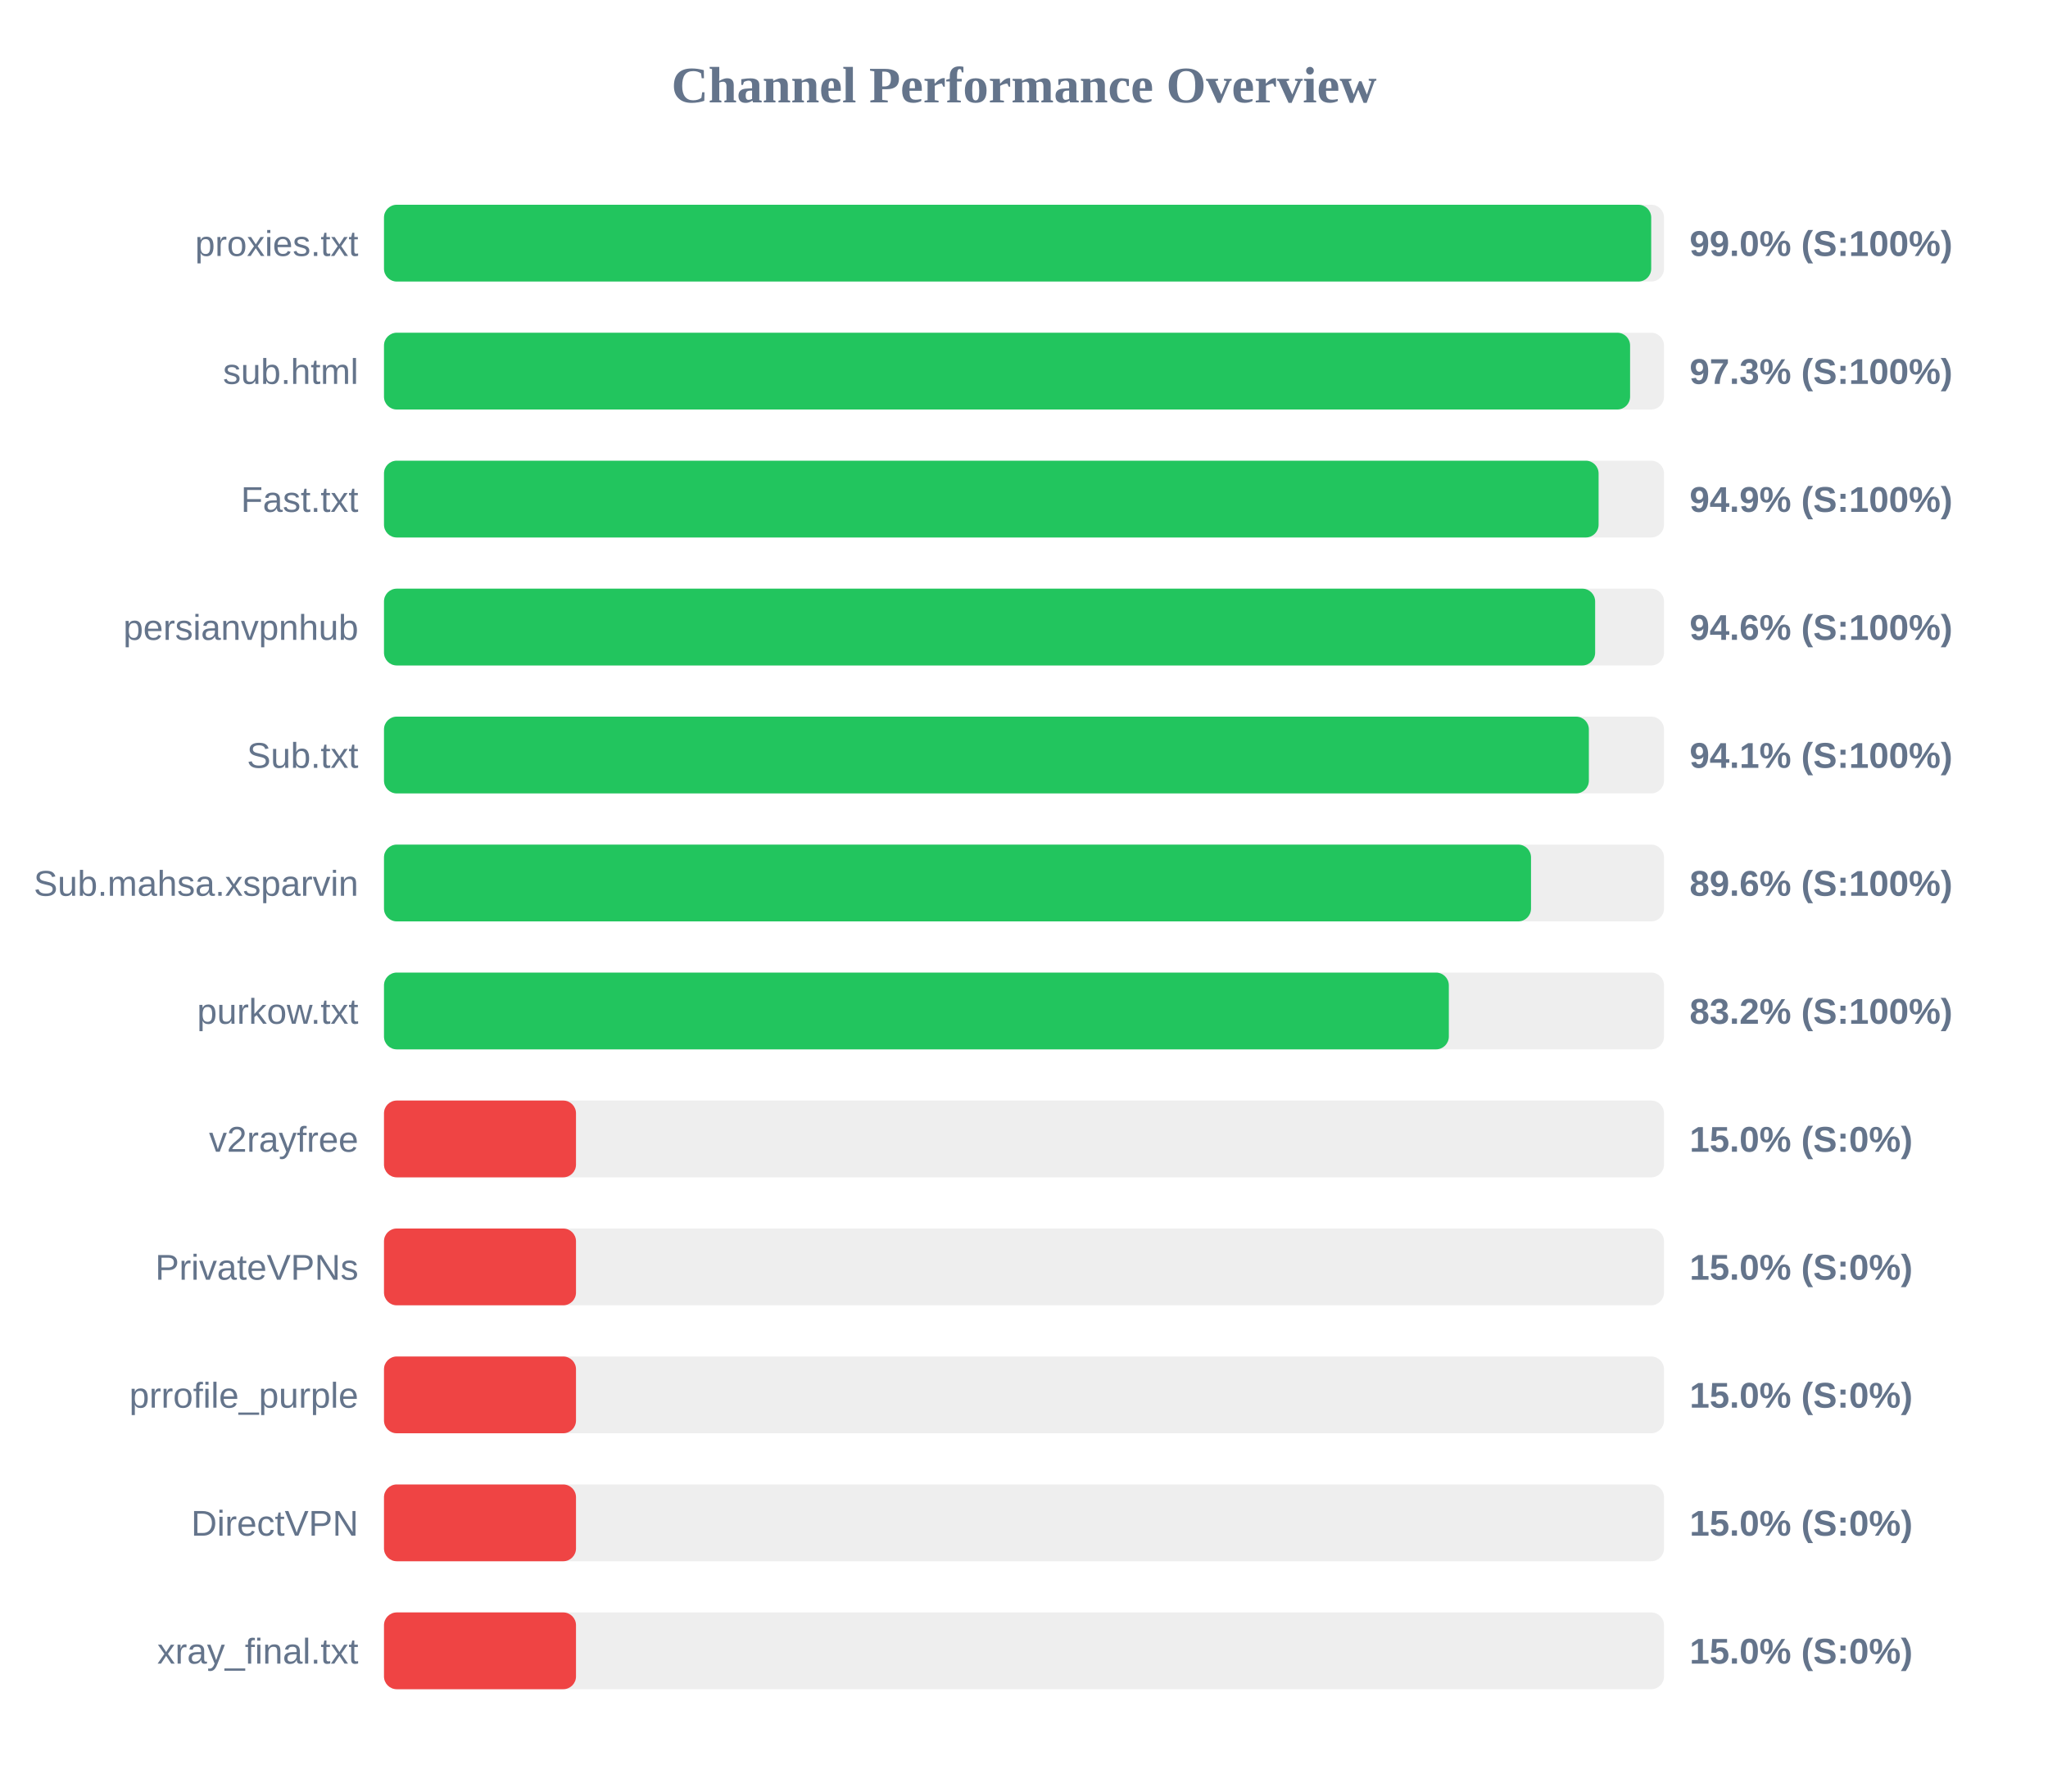
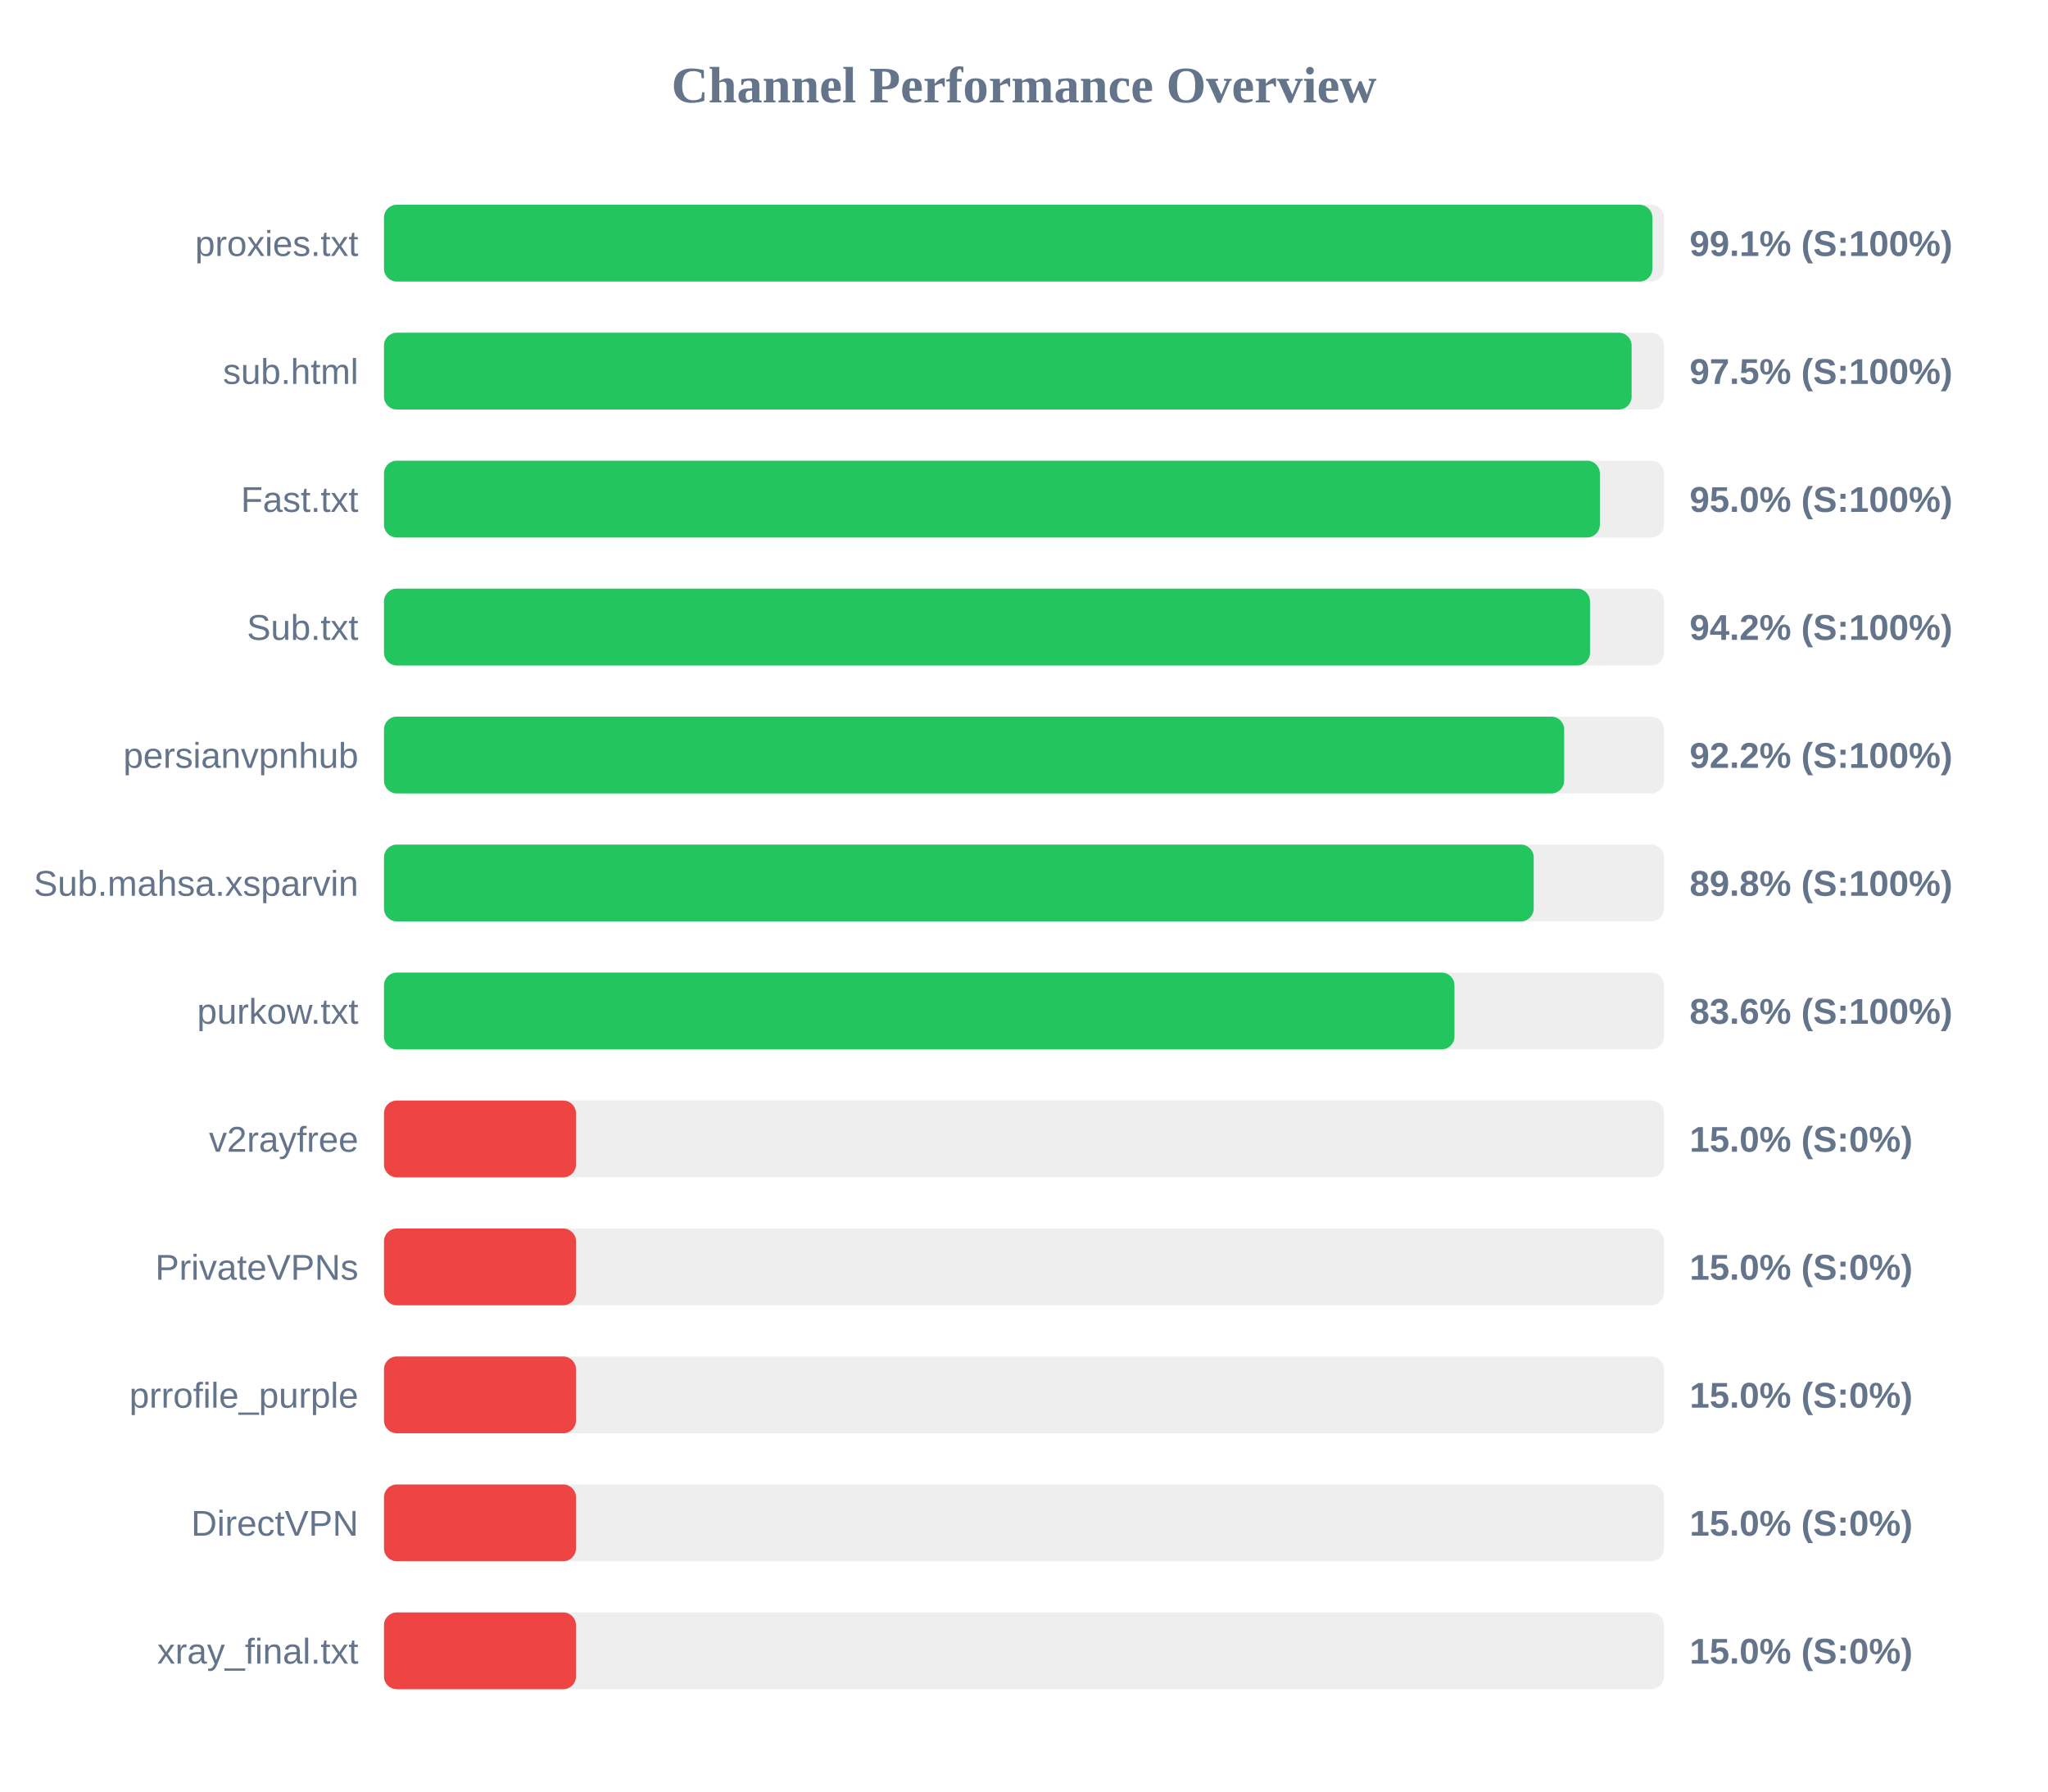
<svg xmlns="http://www.w3.org/2000/svg" width="800" height="700" version="1.1">
  <style>
        .row { font: 14px Arial; fill: #64748b; }
        .score { font: bold 14px Arial; fill: #64748b; }
    </style>
  <text x="400" y="40" text-anchor="middle" font-size="20px" font-weight="bold" fill="#64748b">Channel Performance Overview</text>
  <rect x="150" y="80" width="500" height="30" fill="#eee" rx="5" />
-   <rect x="150" y="80" width="495.0" height="30" fill="#22c55e" rx="5" />
+   <rect x="150" y="80" width="495.45" height="30" fill="#22c55e" rx="5" />
  <text x="140" y="100" text-anchor="end" class="row">proxies.txt</text>
-   <text x="660" y="100" text-anchor="start" class="score">99.0% (S:100%)</text>
+   <text x="660" y="100" text-anchor="start" class="score">99.1% (S:100%)</text>
  <rect x="150" y="130" width="500" height="30" fill="#eee" rx="5" />
-   <rect x="150" y="130" width="486.75" height="30" fill="#22c55e" rx="5" />
+   <rect x="150" y="130" width="487.35" height="30" fill="#22c55e" rx="5" />
  <text x="140" y="150" text-anchor="end" class="row">sub.html</text>
-   <text x="660" y="150" text-anchor="start" class="score">97.3% (S:100%)</text>
+   <text x="660" y="150" text-anchor="start" class="score">97.5% (S:100%)</text>
  <rect x="150" y="180" width="500" height="30" fill="#eee" rx="5" />
-   <rect x="150" y="180" width="474.45" height="30" fill="#22c55e" rx="5" />
+   <rect x="150" y="180" width="474.95" height="30" fill="#22c55e" rx="5" />
  <text x="140" y="200" text-anchor="end" class="row">Fast.txt</text>
-   <text x="660" y="200" text-anchor="start" class="score">94.9% (S:100%)</text>
+   <text x="660" y="200" text-anchor="start" class="score">95.0% (S:100%)</text>
  <rect x="150" y="230" width="500" height="30" fill="#eee" rx="5" />
-   <rect x="150" y="230" width="473.1" height="30" fill="#22c55e" rx="5" />
-   <text x="140" y="250" text-anchor="end" class="row">persianvpnhub</text>
-   <text x="660" y="250" text-anchor="start" class="score">94.6% (S:100%)</text>
+   <rect x="150" y="230" width="471.1" height="30" fill="#22c55e" rx="5" />
+   <text x="140" y="250" text-anchor="end" class="row">Sub.txt</text>
+   <text x="660" y="250" text-anchor="start" class="score">94.2% (S:100%)</text>
  <rect x="150" y="280" width="500" height="30" fill="#eee" rx="5" />
-   <rect x="150" y="280" width="470.65" height="30" fill="#22c55e" rx="5" />
-   <text x="140" y="300" text-anchor="end" class="row">Sub.txt</text>
-   <text x="660" y="300" text-anchor="start" class="score">94.1% (S:100%)</text>
+   <rect x="150" y="280" width="461.0" height="30" fill="#22c55e" rx="5" />
+   <text x="140" y="300" text-anchor="end" class="row">persianvpnhub</text>
+   <text x="660" y="300" text-anchor="start" class="score">92.2% (S:100%)</text>
  <rect x="150" y="330" width="500" height="30" fill="#eee" rx="5" />
-   <rect x="150" y="330" width="448.05" height="30" fill="#22c55e" rx="5" />
+   <rect x="150" y="330" width="449.1" height="30" fill="#22c55e" rx="5" />
  <text x="140" y="350" text-anchor="end" class="row">Sub.mahsa.xsparvin</text>
-   <text x="660" y="350" text-anchor="start" class="score">89.6% (S:100%)</text>
+   <text x="660" y="350" text-anchor="start" class="score">89.8% (S:100%)</text>
  <rect x="150" y="380" width="500" height="30" fill="#eee" rx="5" />
-   <rect x="150" y="380" width="415.95" height="30" fill="#22c55e" rx="5" />
+   <rect x="150" y="380" width="418.15" height="30" fill="#22c55e" rx="5" />
  <text x="140" y="400" text-anchor="end" class="row">purkow.txt</text>
-   <text x="660" y="400" text-anchor="start" class="score">83.2% (S:100%)</text>
+   <text x="660" y="400" text-anchor="start" class="score">83.6% (S:100%)</text>
  <rect x="150" y="430" width="500" height="30" fill="#eee" rx="5" />
  <rect x="150" y="430" width="75.0" height="30" fill="#ef4444" rx="5" />
  <text x="140" y="450" text-anchor="end" class="row">v2rayfree</text>
  <text x="660" y="450" text-anchor="start" class="score">15.0% (S:0%)</text>
  <rect x="150" y="480" width="500" height="30" fill="#eee" rx="5" />
  <rect x="150" y="480" width="75.0" height="30" fill="#ef4444" rx="5" />
  <text x="140" y="500" text-anchor="end" class="row">PrivateVPNs</text>
  <text x="660" y="500" text-anchor="start" class="score">15.0% (S:0%)</text>
  <rect x="150" y="530" width="500" height="30" fill="#eee" rx="5" />
  <rect x="150" y="530" width="75.0" height="30" fill="#ef4444" rx="5" />
  <text x="140" y="550" text-anchor="end" class="row">prrofile_purple</text>
  <text x="660" y="550" text-anchor="start" class="score">15.0% (S:0%)</text>
  <rect x="150" y="580" width="500" height="30" fill="#eee" rx="5" />
  <rect x="150" y="580" width="75.0" height="30" fill="#ef4444" rx="5" />
  <text x="140" y="600" text-anchor="end" class="row">DirectVPN</text>
  <text x="660" y="600" text-anchor="start" class="score">15.0% (S:0%)</text>
  <rect x="150" y="630" width="500" height="30" fill="#eee" rx="5" />
  <rect x="150" y="630" width="75.0" height="30" fill="#ef4444" rx="5" />
  <text x="140" y="650" text-anchor="end" class="row">xray_final.txt</text>
  <text x="660" y="650" text-anchor="start" class="score">15.0% (S:0%)</text>
</svg>
